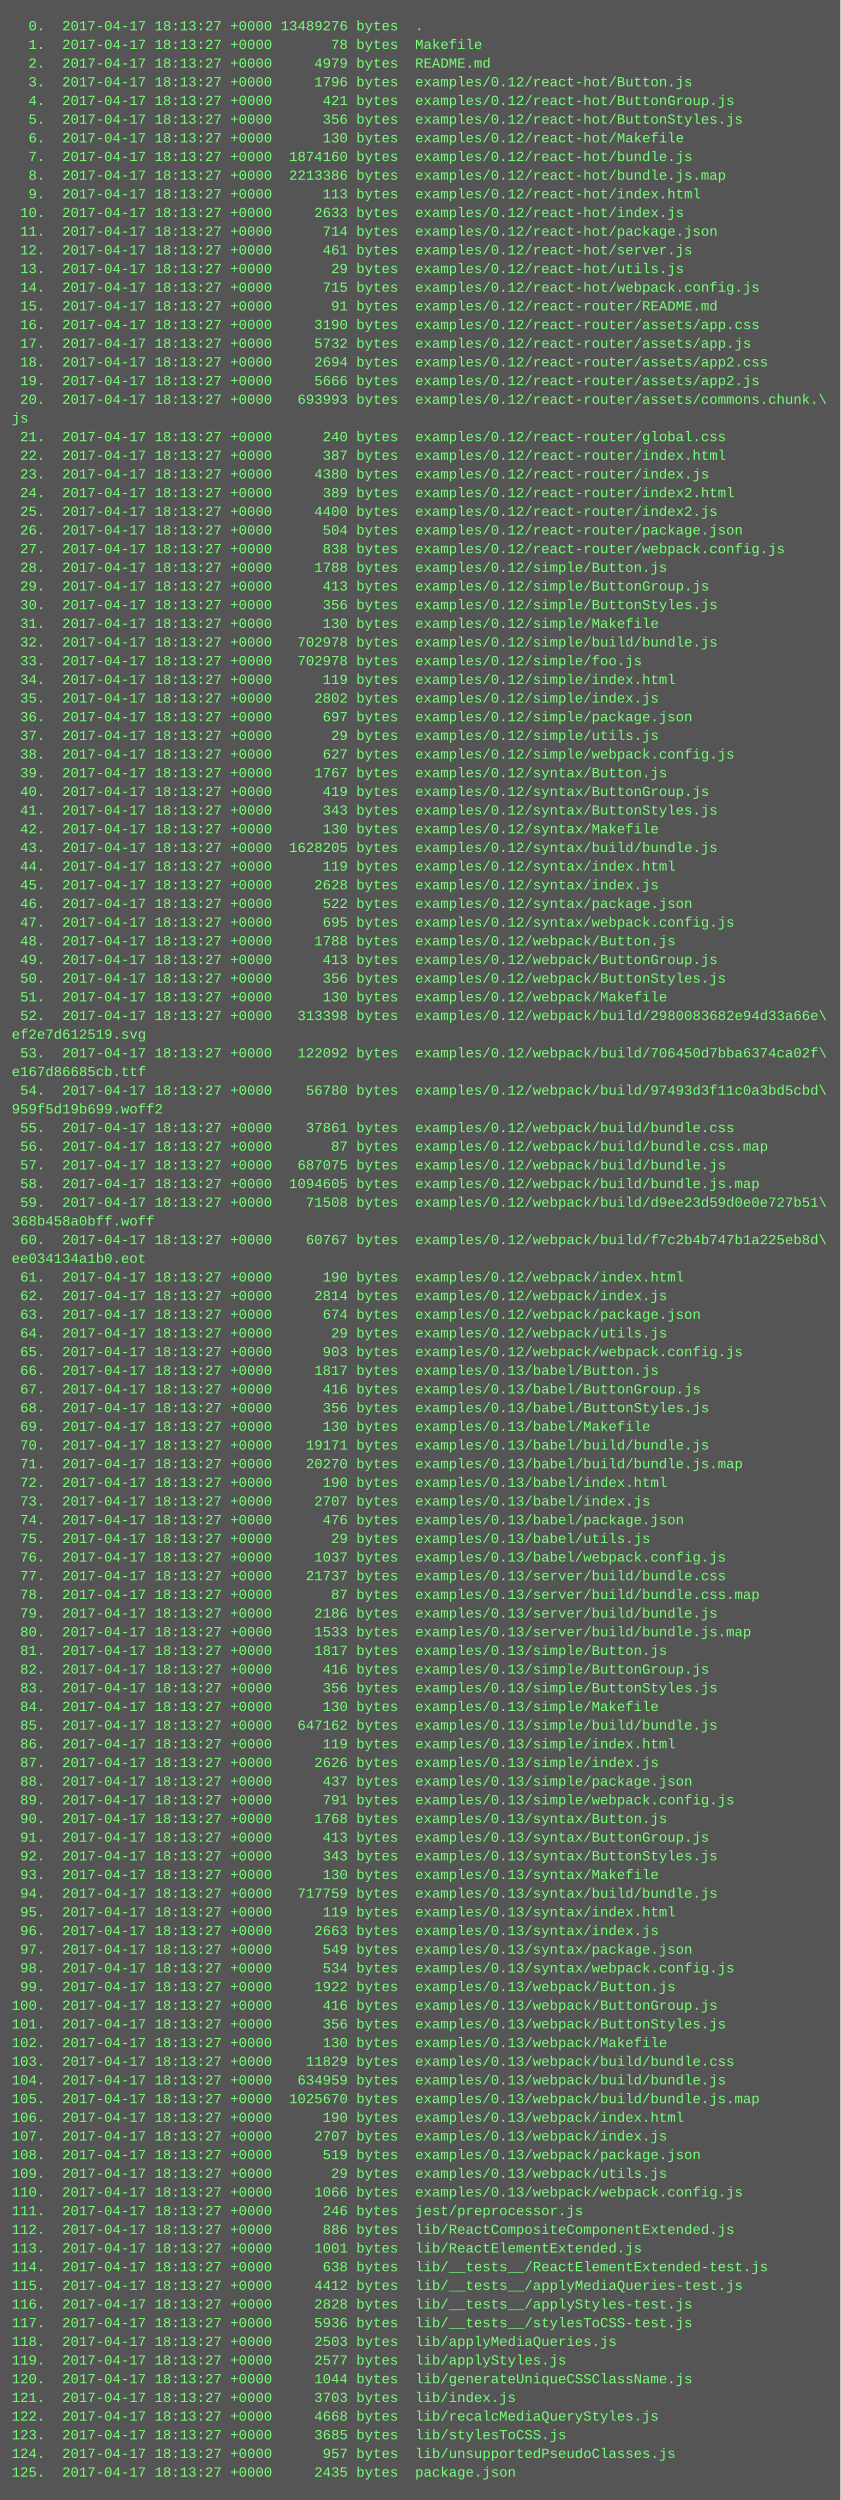
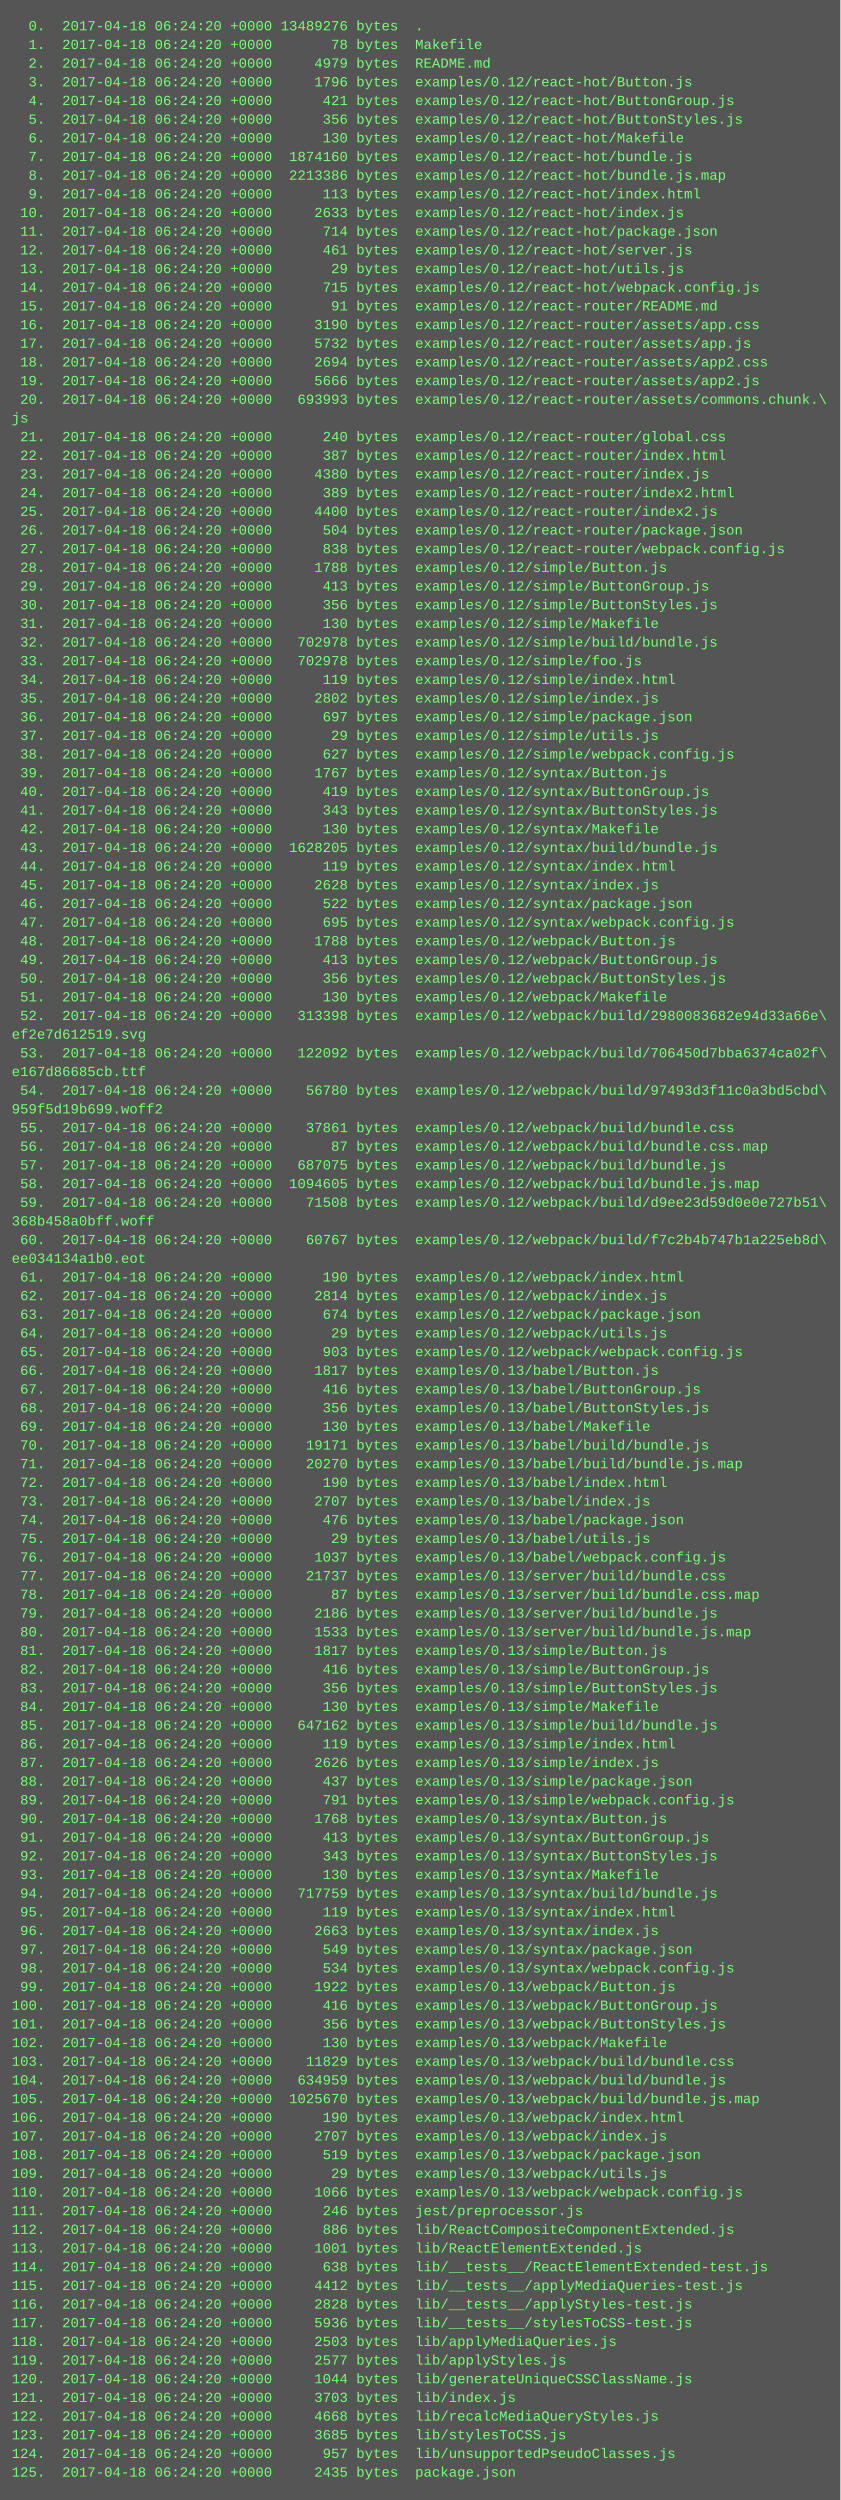
<svg xmlns="http://www.w3.org/2000/svg" height="2142" width="720">
  <rect height="2142" fill="#555" width="720" />
  <text fill="#7f7" font-family="Courier New" font-size="12" xml:space="preserve">
-     <tspan x="10" y="26">  0.  2017-04-17 18:13:27 +0000 13489276 bytes  .</tspan>
-     <tspan x="10" y="42">  1.  2017-04-17 18:13:27 +0000       78 bytes  Makefile</tspan>
-     <tspan x="10" y="58">  2.  2017-04-17 18:13:27 +0000     4979 bytes  README.md</tspan>
-     <tspan x="10" y="74">  3.  2017-04-17 18:13:27 +0000     1796 bytes  examples/0.12/react-hot/Button.js</tspan>
-     <tspan x="10" y="90">  4.  2017-04-17 18:13:27 +0000      421 bytes  examples/0.12/react-hot/ButtonGroup.js</tspan>
-     <tspan x="10" y="106">  5.  2017-04-17 18:13:27 +0000      356 bytes  examples/0.12/react-hot/ButtonStyles.js</tspan>
-     <tspan x="10" y="122">  6.  2017-04-17 18:13:27 +0000      130 bytes  examples/0.12/react-hot/Makefile</tspan>
-     <tspan x="10" y="138">  7.  2017-04-17 18:13:27 +0000  1874160 bytes  examples/0.12/react-hot/bundle.js</tspan>
-     <tspan x="10" y="154">  8.  2017-04-17 18:13:27 +0000  2213386 bytes  examples/0.12/react-hot/bundle.js.map</tspan>
-     <tspan x="10" y="170">  9.  2017-04-17 18:13:27 +0000      113 bytes  examples/0.12/react-hot/index.html</tspan>
-     <tspan x="10" y="186"> 10.  2017-04-17 18:13:27 +0000     2633 bytes  examples/0.12/react-hot/index.js</tspan>
-     <tspan x="10" y="202"> 11.  2017-04-17 18:13:27 +0000      714 bytes  examples/0.12/react-hot/package.json</tspan>
-     <tspan x="10" y="218"> 12.  2017-04-17 18:13:27 +0000      461 bytes  examples/0.12/react-hot/server.js</tspan>
-     <tspan x="10" y="234"> 13.  2017-04-17 18:13:27 +0000       29 bytes  examples/0.12/react-hot/utils.js</tspan>
-     <tspan x="10" y="250"> 14.  2017-04-17 18:13:27 +0000      715 bytes  examples/0.12/react-hot/webpack.config.js</tspan>
-     <tspan x="10" y="266"> 15.  2017-04-17 18:13:27 +0000       91 bytes  examples/0.12/react-router/README.md</tspan>
-     <tspan x="10" y="282"> 16.  2017-04-17 18:13:27 +0000     3190 bytes  examples/0.12/react-router/assets/app.css</tspan>
-     <tspan x="10" y="298"> 17.  2017-04-17 18:13:27 +0000     5732 bytes  examples/0.12/react-router/assets/app.js</tspan>
-     <tspan x="10" y="314"> 18.  2017-04-17 18:13:27 +0000     2694 bytes  examples/0.12/react-router/assets/app2.css</tspan>
-     <tspan x="10" y="330"> 19.  2017-04-17 18:13:27 +0000     5666 bytes  examples/0.12/react-router/assets/app2.js</tspan>
-     <tspan x="10" y="346"> 20.  2017-04-17 18:13:27 +0000   693993 bytes  examples/0.12/react-router/assets/commons.chunk.\</tspan>
+     <tspan x="10" y="26">  0.  2017-04-18 06:24:20 +0000 13489276 bytes  .</tspan>
+     <tspan x="10" y="42">  1.  2017-04-18 06:24:20 +0000       78 bytes  Makefile</tspan>
+     <tspan x="10" y="58">  2.  2017-04-18 06:24:20 +0000     4979 bytes  README.md</tspan>
+     <tspan x="10" y="74">  3.  2017-04-18 06:24:20 +0000     1796 bytes  examples/0.12/react-hot/Button.js</tspan>
+     <tspan x="10" y="90">  4.  2017-04-18 06:24:20 +0000      421 bytes  examples/0.12/react-hot/ButtonGroup.js</tspan>
+     <tspan x="10" y="106">  5.  2017-04-18 06:24:20 +0000      356 bytes  examples/0.12/react-hot/ButtonStyles.js</tspan>
+     <tspan x="10" y="122">  6.  2017-04-18 06:24:20 +0000      130 bytes  examples/0.12/react-hot/Makefile</tspan>
+     <tspan x="10" y="138">  7.  2017-04-18 06:24:20 +0000  1874160 bytes  examples/0.12/react-hot/bundle.js</tspan>
+     <tspan x="10" y="154">  8.  2017-04-18 06:24:20 +0000  2213386 bytes  examples/0.12/react-hot/bundle.js.map</tspan>
+     <tspan x="10" y="170">  9.  2017-04-18 06:24:20 +0000      113 bytes  examples/0.12/react-hot/index.html</tspan>
+     <tspan x="10" y="186"> 10.  2017-04-18 06:24:20 +0000     2633 bytes  examples/0.12/react-hot/index.js</tspan>
+     <tspan x="10" y="202"> 11.  2017-04-18 06:24:20 +0000      714 bytes  examples/0.12/react-hot/package.json</tspan>
+     <tspan x="10" y="218"> 12.  2017-04-18 06:24:20 +0000      461 bytes  examples/0.12/react-hot/server.js</tspan>
+     <tspan x="10" y="234"> 13.  2017-04-18 06:24:20 +0000       29 bytes  examples/0.12/react-hot/utils.js</tspan>
+     <tspan x="10" y="250"> 14.  2017-04-18 06:24:20 +0000      715 bytes  examples/0.12/react-hot/webpack.config.js</tspan>
+     <tspan x="10" y="266"> 15.  2017-04-18 06:24:20 +0000       91 bytes  examples/0.12/react-router/README.md</tspan>
+     <tspan x="10" y="282"> 16.  2017-04-18 06:24:20 +0000     3190 bytes  examples/0.12/react-router/assets/app.css</tspan>
+     <tspan x="10" y="298"> 17.  2017-04-18 06:24:20 +0000     5732 bytes  examples/0.12/react-router/assets/app.js</tspan>
+     <tspan x="10" y="314"> 18.  2017-04-18 06:24:20 +0000     2694 bytes  examples/0.12/react-router/assets/app2.css</tspan>
+     <tspan x="10" y="330"> 19.  2017-04-18 06:24:20 +0000     5666 bytes  examples/0.12/react-router/assets/app2.js</tspan>
+     <tspan x="10" y="346"> 20.  2017-04-18 06:24:20 +0000   693993 bytes  examples/0.12/react-router/assets/commons.chunk.\</tspan>
    <tspan x="10" y="362">js</tspan>
-     <tspan x="10" y="378"> 21.  2017-04-17 18:13:27 +0000      240 bytes  examples/0.12/react-router/global.css</tspan>
-     <tspan x="10" y="394"> 22.  2017-04-17 18:13:27 +0000      387 bytes  examples/0.12/react-router/index.html</tspan>
-     <tspan x="10" y="410"> 23.  2017-04-17 18:13:27 +0000     4380 bytes  examples/0.12/react-router/index.js</tspan>
-     <tspan x="10" y="426"> 24.  2017-04-17 18:13:27 +0000      389 bytes  examples/0.12/react-router/index2.html</tspan>
-     <tspan x="10" y="442"> 25.  2017-04-17 18:13:27 +0000     4400 bytes  examples/0.12/react-router/index2.js</tspan>
-     <tspan x="10" y="458"> 26.  2017-04-17 18:13:27 +0000      504 bytes  examples/0.12/react-router/package.json</tspan>
-     <tspan x="10" y="474"> 27.  2017-04-17 18:13:27 +0000      838 bytes  examples/0.12/react-router/webpack.config.js</tspan>
-     <tspan x="10" y="490"> 28.  2017-04-17 18:13:27 +0000     1788 bytes  examples/0.12/simple/Button.js</tspan>
-     <tspan x="10" y="506"> 29.  2017-04-17 18:13:27 +0000      413 bytes  examples/0.12/simple/ButtonGroup.js</tspan>
-     <tspan x="10" y="522"> 30.  2017-04-17 18:13:27 +0000      356 bytes  examples/0.12/simple/ButtonStyles.js</tspan>
-     <tspan x="10" y="538"> 31.  2017-04-17 18:13:27 +0000      130 bytes  examples/0.12/simple/Makefile</tspan>
-     <tspan x="10" y="554"> 32.  2017-04-17 18:13:27 +0000   702978 bytes  examples/0.12/simple/build/bundle.js</tspan>
-     <tspan x="10" y="570"> 33.  2017-04-17 18:13:27 +0000   702978 bytes  examples/0.12/simple/foo.js</tspan>
-     <tspan x="10" y="586"> 34.  2017-04-17 18:13:27 +0000      119 bytes  examples/0.12/simple/index.html</tspan>
-     <tspan x="10" y="602"> 35.  2017-04-17 18:13:27 +0000     2802 bytes  examples/0.12/simple/index.js</tspan>
-     <tspan x="10" y="618"> 36.  2017-04-17 18:13:27 +0000      697 bytes  examples/0.12/simple/package.json</tspan>
-     <tspan x="10" y="634"> 37.  2017-04-17 18:13:27 +0000       29 bytes  examples/0.12/simple/utils.js</tspan>
-     <tspan x="10" y="650"> 38.  2017-04-17 18:13:27 +0000      627 bytes  examples/0.12/simple/webpack.config.js</tspan>
-     <tspan x="10" y="666"> 39.  2017-04-17 18:13:27 +0000     1767 bytes  examples/0.12/syntax/Button.js</tspan>
-     <tspan x="10" y="682"> 40.  2017-04-17 18:13:27 +0000      419 bytes  examples/0.12/syntax/ButtonGroup.js</tspan>
-     <tspan x="10" y="698"> 41.  2017-04-17 18:13:27 +0000      343 bytes  examples/0.12/syntax/ButtonStyles.js</tspan>
-     <tspan x="10" y="714"> 42.  2017-04-17 18:13:27 +0000      130 bytes  examples/0.12/syntax/Makefile</tspan>
-     <tspan x="10" y="730"> 43.  2017-04-17 18:13:27 +0000  1628205 bytes  examples/0.12/syntax/build/bundle.js</tspan>
-     <tspan x="10" y="746"> 44.  2017-04-17 18:13:27 +0000      119 bytes  examples/0.12/syntax/index.html</tspan>
-     <tspan x="10" y="762"> 45.  2017-04-17 18:13:27 +0000     2628 bytes  examples/0.12/syntax/index.js</tspan>
-     <tspan x="10" y="778"> 46.  2017-04-17 18:13:27 +0000      522 bytes  examples/0.12/syntax/package.json</tspan>
-     <tspan x="10" y="794"> 47.  2017-04-17 18:13:27 +0000      695 bytes  examples/0.12/syntax/webpack.config.js</tspan>
-     <tspan x="10" y="810"> 48.  2017-04-17 18:13:27 +0000     1788 bytes  examples/0.12/webpack/Button.js</tspan>
-     <tspan x="10" y="826"> 49.  2017-04-17 18:13:27 +0000      413 bytes  examples/0.12/webpack/ButtonGroup.js</tspan>
-     <tspan x="10" y="842"> 50.  2017-04-17 18:13:27 +0000      356 bytes  examples/0.12/webpack/ButtonStyles.js</tspan>
-     <tspan x="10" y="858"> 51.  2017-04-17 18:13:27 +0000      130 bytes  examples/0.12/webpack/Makefile</tspan>
-     <tspan x="10" y="874"> 52.  2017-04-17 18:13:27 +0000   313398 bytes  examples/0.12/webpack/build/2980083682e94d33a66e\</tspan>
+     <tspan x="10" y="378"> 21.  2017-04-18 06:24:20 +0000      240 bytes  examples/0.12/react-router/global.css</tspan>
+     <tspan x="10" y="394"> 22.  2017-04-18 06:24:20 +0000      387 bytes  examples/0.12/react-router/index.html</tspan>
+     <tspan x="10" y="410"> 23.  2017-04-18 06:24:20 +0000     4380 bytes  examples/0.12/react-router/index.js</tspan>
+     <tspan x="10" y="426"> 24.  2017-04-18 06:24:20 +0000      389 bytes  examples/0.12/react-router/index2.html</tspan>
+     <tspan x="10" y="442"> 25.  2017-04-18 06:24:20 +0000     4400 bytes  examples/0.12/react-router/index2.js</tspan>
+     <tspan x="10" y="458"> 26.  2017-04-18 06:24:20 +0000      504 bytes  examples/0.12/react-router/package.json</tspan>
+     <tspan x="10" y="474"> 27.  2017-04-18 06:24:20 +0000      838 bytes  examples/0.12/react-router/webpack.config.js</tspan>
+     <tspan x="10" y="490"> 28.  2017-04-18 06:24:20 +0000     1788 bytes  examples/0.12/simple/Button.js</tspan>
+     <tspan x="10" y="506"> 29.  2017-04-18 06:24:20 +0000      413 bytes  examples/0.12/simple/ButtonGroup.js</tspan>
+     <tspan x="10" y="522"> 30.  2017-04-18 06:24:20 +0000      356 bytes  examples/0.12/simple/ButtonStyles.js</tspan>
+     <tspan x="10" y="538"> 31.  2017-04-18 06:24:20 +0000      130 bytes  examples/0.12/simple/Makefile</tspan>
+     <tspan x="10" y="554"> 32.  2017-04-18 06:24:20 +0000   702978 bytes  examples/0.12/simple/build/bundle.js</tspan>
+     <tspan x="10" y="570"> 33.  2017-04-18 06:24:20 +0000   702978 bytes  examples/0.12/simple/foo.js</tspan>
+     <tspan x="10" y="586"> 34.  2017-04-18 06:24:20 +0000      119 bytes  examples/0.12/simple/index.html</tspan>
+     <tspan x="10" y="602"> 35.  2017-04-18 06:24:20 +0000     2802 bytes  examples/0.12/simple/index.js</tspan>
+     <tspan x="10" y="618"> 36.  2017-04-18 06:24:20 +0000      697 bytes  examples/0.12/simple/package.json</tspan>
+     <tspan x="10" y="634"> 37.  2017-04-18 06:24:20 +0000       29 bytes  examples/0.12/simple/utils.js</tspan>
+     <tspan x="10" y="650"> 38.  2017-04-18 06:24:20 +0000      627 bytes  examples/0.12/simple/webpack.config.js</tspan>
+     <tspan x="10" y="666"> 39.  2017-04-18 06:24:20 +0000     1767 bytes  examples/0.12/syntax/Button.js</tspan>
+     <tspan x="10" y="682"> 40.  2017-04-18 06:24:20 +0000      419 bytes  examples/0.12/syntax/ButtonGroup.js</tspan>
+     <tspan x="10" y="698"> 41.  2017-04-18 06:24:20 +0000      343 bytes  examples/0.12/syntax/ButtonStyles.js</tspan>
+     <tspan x="10" y="714"> 42.  2017-04-18 06:24:20 +0000      130 bytes  examples/0.12/syntax/Makefile</tspan>
+     <tspan x="10" y="730"> 43.  2017-04-18 06:24:20 +0000  1628205 bytes  examples/0.12/syntax/build/bundle.js</tspan>
+     <tspan x="10" y="746"> 44.  2017-04-18 06:24:20 +0000      119 bytes  examples/0.12/syntax/index.html</tspan>
+     <tspan x="10" y="762"> 45.  2017-04-18 06:24:20 +0000     2628 bytes  examples/0.12/syntax/index.js</tspan>
+     <tspan x="10" y="778"> 46.  2017-04-18 06:24:20 +0000      522 bytes  examples/0.12/syntax/package.json</tspan>
+     <tspan x="10" y="794"> 47.  2017-04-18 06:24:20 +0000      695 bytes  examples/0.12/syntax/webpack.config.js</tspan>
+     <tspan x="10" y="810"> 48.  2017-04-18 06:24:20 +0000     1788 bytes  examples/0.12/webpack/Button.js</tspan>
+     <tspan x="10" y="826"> 49.  2017-04-18 06:24:20 +0000      413 bytes  examples/0.12/webpack/ButtonGroup.js</tspan>
+     <tspan x="10" y="842"> 50.  2017-04-18 06:24:20 +0000      356 bytes  examples/0.12/webpack/ButtonStyles.js</tspan>
+     <tspan x="10" y="858"> 51.  2017-04-18 06:24:20 +0000      130 bytes  examples/0.12/webpack/Makefile</tspan>
+     <tspan x="10" y="874"> 52.  2017-04-18 06:24:20 +0000   313398 bytes  examples/0.12/webpack/build/2980083682e94d33a66e\</tspan>
    <tspan x="10" y="890">ef2e7d612519.svg</tspan>
-     <tspan x="10" y="906"> 53.  2017-04-17 18:13:27 +0000   122092 bytes  examples/0.12/webpack/build/706450d7bba6374ca02f\</tspan>
+     <tspan x="10" y="906"> 53.  2017-04-18 06:24:20 +0000   122092 bytes  examples/0.12/webpack/build/706450d7bba6374ca02f\</tspan>
    <tspan x="10" y="922">e167d86685cb.ttf</tspan>
-     <tspan x="10" y="938"> 54.  2017-04-17 18:13:27 +0000    56780 bytes  examples/0.12/webpack/build/97493d3f11c0a3bd5cbd\</tspan>
+     <tspan x="10" y="938"> 54.  2017-04-18 06:24:20 +0000    56780 bytes  examples/0.12/webpack/build/97493d3f11c0a3bd5cbd\</tspan>
    <tspan x="10" y="954">959f5d19b699.woff2</tspan>
-     <tspan x="10" y="970"> 55.  2017-04-17 18:13:27 +0000    37861 bytes  examples/0.12/webpack/build/bundle.css</tspan>
-     <tspan x="10" y="986"> 56.  2017-04-17 18:13:27 +0000       87 bytes  examples/0.12/webpack/build/bundle.css.map</tspan>
-     <tspan x="10" y="1002"> 57.  2017-04-17 18:13:27 +0000   687075 bytes  examples/0.12/webpack/build/bundle.js</tspan>
-     <tspan x="10" y="1018"> 58.  2017-04-17 18:13:27 +0000  1094605 bytes  examples/0.12/webpack/build/bundle.js.map</tspan>
-     <tspan x="10" y="1034"> 59.  2017-04-17 18:13:27 +0000    71508 bytes  examples/0.12/webpack/build/d9ee23d59d0e0e727b51\</tspan>
+     <tspan x="10" y="970"> 55.  2017-04-18 06:24:20 +0000    37861 bytes  examples/0.12/webpack/build/bundle.css</tspan>
+     <tspan x="10" y="986"> 56.  2017-04-18 06:24:20 +0000       87 bytes  examples/0.12/webpack/build/bundle.css.map</tspan>
+     <tspan x="10" y="1002"> 57.  2017-04-18 06:24:20 +0000   687075 bytes  examples/0.12/webpack/build/bundle.js</tspan>
+     <tspan x="10" y="1018"> 58.  2017-04-18 06:24:20 +0000  1094605 bytes  examples/0.12/webpack/build/bundle.js.map</tspan>
+     <tspan x="10" y="1034"> 59.  2017-04-18 06:24:20 +0000    71508 bytes  examples/0.12/webpack/build/d9ee23d59d0e0e727b51\</tspan>
    <tspan x="10" y="1050">368b458a0bff.woff</tspan>
-     <tspan x="10" y="1066"> 60.  2017-04-17 18:13:27 +0000    60767 bytes  examples/0.12/webpack/build/f7c2b4b747b1a225eb8d\</tspan>
+     <tspan x="10" y="1066"> 60.  2017-04-18 06:24:20 +0000    60767 bytes  examples/0.12/webpack/build/f7c2b4b747b1a225eb8d\</tspan>
    <tspan x="10" y="1082">ee034134a1b0.eot</tspan>
-     <tspan x="10" y="1098"> 61.  2017-04-17 18:13:27 +0000      190 bytes  examples/0.12/webpack/index.html</tspan>
-     <tspan x="10" y="1114"> 62.  2017-04-17 18:13:27 +0000     2814 bytes  examples/0.12/webpack/index.js</tspan>
-     <tspan x="10" y="1130"> 63.  2017-04-17 18:13:27 +0000      674 bytes  examples/0.12/webpack/package.json</tspan>
-     <tspan x="10" y="1146"> 64.  2017-04-17 18:13:27 +0000       29 bytes  examples/0.12/webpack/utils.js</tspan>
-     <tspan x="10" y="1162"> 65.  2017-04-17 18:13:27 +0000      903 bytes  examples/0.12/webpack/webpack.config.js</tspan>
-     <tspan x="10" y="1178"> 66.  2017-04-17 18:13:27 +0000     1817 bytes  examples/0.13/babel/Button.js</tspan>
-     <tspan x="10" y="1194"> 67.  2017-04-17 18:13:27 +0000      416 bytes  examples/0.13/babel/ButtonGroup.js</tspan>
-     <tspan x="10" y="1210"> 68.  2017-04-17 18:13:27 +0000      356 bytes  examples/0.13/babel/ButtonStyles.js</tspan>
-     <tspan x="10" y="1226"> 69.  2017-04-17 18:13:27 +0000      130 bytes  examples/0.13/babel/Makefile</tspan>
-     <tspan x="10" y="1242"> 70.  2017-04-17 18:13:27 +0000    19171 bytes  examples/0.13/babel/build/bundle.js</tspan>
-     <tspan x="10" y="1258"> 71.  2017-04-17 18:13:27 +0000    20270 bytes  examples/0.13/babel/build/bundle.js.map</tspan>
-     <tspan x="10" y="1274"> 72.  2017-04-17 18:13:27 +0000      190 bytes  examples/0.13/babel/index.html</tspan>
-     <tspan x="10" y="1290"> 73.  2017-04-17 18:13:27 +0000     2707 bytes  examples/0.13/babel/index.js</tspan>
-     <tspan x="10" y="1306"> 74.  2017-04-17 18:13:27 +0000      476 bytes  examples/0.13/babel/package.json</tspan>
-     <tspan x="10" y="1322"> 75.  2017-04-17 18:13:27 +0000       29 bytes  examples/0.13/babel/utils.js</tspan>
-     <tspan x="10" y="1338"> 76.  2017-04-17 18:13:27 +0000     1037 bytes  examples/0.13/babel/webpack.config.js</tspan>
-     <tspan x="10" y="1354"> 77.  2017-04-17 18:13:27 +0000    21737 bytes  examples/0.13/server/build/bundle.css</tspan>
-     <tspan x="10" y="1370"> 78.  2017-04-17 18:13:27 +0000       87 bytes  examples/0.13/server/build/bundle.css.map</tspan>
-     <tspan x="10" y="1386"> 79.  2017-04-17 18:13:27 +0000     2186 bytes  examples/0.13/server/build/bundle.js</tspan>
-     <tspan x="10" y="1402"> 80.  2017-04-17 18:13:27 +0000     1533 bytes  examples/0.13/server/build/bundle.js.map</tspan>
-     <tspan x="10" y="1418"> 81.  2017-04-17 18:13:27 +0000     1817 bytes  examples/0.13/simple/Button.js</tspan>
-     <tspan x="10" y="1434"> 82.  2017-04-17 18:13:27 +0000      416 bytes  examples/0.13/simple/ButtonGroup.js</tspan>
-     <tspan x="10" y="1450"> 83.  2017-04-17 18:13:27 +0000      356 bytes  examples/0.13/simple/ButtonStyles.js</tspan>
-     <tspan x="10" y="1466"> 84.  2017-04-17 18:13:27 +0000      130 bytes  examples/0.13/simple/Makefile</tspan>
-     <tspan x="10" y="1482"> 85.  2017-04-17 18:13:27 +0000   647162 bytes  examples/0.13/simple/build/bundle.js</tspan>
-     <tspan x="10" y="1498"> 86.  2017-04-17 18:13:27 +0000      119 bytes  examples/0.13/simple/index.html</tspan>
-     <tspan x="10" y="1514"> 87.  2017-04-17 18:13:27 +0000     2626 bytes  examples/0.13/simple/index.js</tspan>
-     <tspan x="10" y="1530"> 88.  2017-04-17 18:13:27 +0000      437 bytes  examples/0.13/simple/package.json</tspan>
-     <tspan x="10" y="1546"> 89.  2017-04-17 18:13:27 +0000      791 bytes  examples/0.13/simple/webpack.config.js</tspan>
-     <tspan x="10" y="1562"> 90.  2017-04-17 18:13:27 +0000     1768 bytes  examples/0.13/syntax/Button.js</tspan>
-     <tspan x="10" y="1578"> 91.  2017-04-17 18:13:27 +0000      413 bytes  examples/0.13/syntax/ButtonGroup.js</tspan>
-     <tspan x="10" y="1594"> 92.  2017-04-17 18:13:27 +0000      343 bytes  examples/0.13/syntax/ButtonStyles.js</tspan>
-     <tspan x="10" y="1610"> 93.  2017-04-17 18:13:27 +0000      130 bytes  examples/0.13/syntax/Makefile</tspan>
-     <tspan x="10" y="1626"> 94.  2017-04-17 18:13:27 +0000   717759 bytes  examples/0.13/syntax/build/bundle.js</tspan>
-     <tspan x="10" y="1642"> 95.  2017-04-17 18:13:27 +0000      119 bytes  examples/0.13/syntax/index.html</tspan>
-     <tspan x="10" y="1658"> 96.  2017-04-17 18:13:27 +0000     2663 bytes  examples/0.13/syntax/index.js</tspan>
-     <tspan x="10" y="1674"> 97.  2017-04-17 18:13:27 +0000      549 bytes  examples/0.13/syntax/package.json</tspan>
-     <tspan x="10" y="1690"> 98.  2017-04-17 18:13:27 +0000      534 bytes  examples/0.13/syntax/webpack.config.js</tspan>
-     <tspan x="10" y="1706"> 99.  2017-04-17 18:13:27 +0000     1922 bytes  examples/0.13/webpack/Button.js</tspan>
-     <tspan x="10" y="1722">100.  2017-04-17 18:13:27 +0000      416 bytes  examples/0.13/webpack/ButtonGroup.js</tspan>
-     <tspan x="10" y="1738">101.  2017-04-17 18:13:27 +0000      356 bytes  examples/0.13/webpack/ButtonStyles.js</tspan>
-     <tspan x="10" y="1754">102.  2017-04-17 18:13:27 +0000      130 bytes  examples/0.13/webpack/Makefile</tspan>
-     <tspan x="10" y="1770">103.  2017-04-17 18:13:27 +0000    11829 bytes  examples/0.13/webpack/build/bundle.css</tspan>
-     <tspan x="10" y="1786">104.  2017-04-17 18:13:27 +0000   634959 bytes  examples/0.13/webpack/build/bundle.js</tspan>
-     <tspan x="10" y="1802">105.  2017-04-17 18:13:27 +0000  1025670 bytes  examples/0.13/webpack/build/bundle.js.map</tspan>
-     <tspan x="10" y="1818">106.  2017-04-17 18:13:27 +0000      190 bytes  examples/0.13/webpack/index.html</tspan>
-     <tspan x="10" y="1834">107.  2017-04-17 18:13:27 +0000     2707 bytes  examples/0.13/webpack/index.js</tspan>
-     <tspan x="10" y="1850">108.  2017-04-17 18:13:27 +0000      519 bytes  examples/0.13/webpack/package.json</tspan>
-     <tspan x="10" y="1866">109.  2017-04-17 18:13:27 +0000       29 bytes  examples/0.13/webpack/utils.js</tspan>
-     <tspan x="10" y="1882">110.  2017-04-17 18:13:27 +0000     1066 bytes  examples/0.13/webpack/webpack.config.js</tspan>
-     <tspan x="10" y="1898">111.  2017-04-17 18:13:27 +0000      246 bytes  jest/preprocessor.js</tspan>
-     <tspan x="10" y="1914">112.  2017-04-17 18:13:27 +0000      886 bytes  lib/ReactCompositeComponentExtended.js</tspan>
-     <tspan x="10" y="1930">113.  2017-04-17 18:13:27 +0000     1001 bytes  lib/ReactElementExtended.js</tspan>
-     <tspan x="10" y="1946">114.  2017-04-17 18:13:27 +0000      638 bytes  lib/__tests__/ReactElementExtended-test.js</tspan>
-     <tspan x="10" y="1962">115.  2017-04-17 18:13:27 +0000     4412 bytes  lib/__tests__/applyMediaQueries-test.js</tspan>
-     <tspan x="10" y="1978">116.  2017-04-17 18:13:27 +0000     2828 bytes  lib/__tests__/applyStyles-test.js</tspan>
-     <tspan x="10" y="1994">117.  2017-04-17 18:13:27 +0000     5936 bytes  lib/__tests__/stylesToCSS-test.js</tspan>
-     <tspan x="10" y="2010">118.  2017-04-17 18:13:27 +0000     2503 bytes  lib/applyMediaQueries.js</tspan>
-     <tspan x="10" y="2026">119.  2017-04-17 18:13:27 +0000     2577 bytes  lib/applyStyles.js</tspan>
-     <tspan x="10" y="2042">120.  2017-04-17 18:13:27 +0000     1044 bytes  lib/generateUniqueCSSClassName.js</tspan>
-     <tspan x="10" y="2058">121.  2017-04-17 18:13:27 +0000     3703 bytes  lib/index.js</tspan>
-     <tspan x="10" y="2074">122.  2017-04-17 18:13:27 +0000     4668 bytes  lib/recalcMediaQueryStyles.js</tspan>
-     <tspan x="10" y="2090">123.  2017-04-17 18:13:27 +0000     3685 bytes  lib/stylesToCSS.js</tspan>
-     <tspan x="10" y="2106">124.  2017-04-17 18:13:27 +0000      957 bytes  lib/unsupportedPseudoClasses.js</tspan>
-     <tspan x="10" y="2122">125.  2017-04-17 18:13:27 +0000     2435 bytes  package.json</tspan>
+     <tspan x="10" y="1098"> 61.  2017-04-18 06:24:20 +0000      190 bytes  examples/0.12/webpack/index.html</tspan>
+     <tspan x="10" y="1114"> 62.  2017-04-18 06:24:20 +0000     2814 bytes  examples/0.12/webpack/index.js</tspan>
+     <tspan x="10" y="1130"> 63.  2017-04-18 06:24:20 +0000      674 bytes  examples/0.12/webpack/package.json</tspan>
+     <tspan x="10" y="1146"> 64.  2017-04-18 06:24:20 +0000       29 bytes  examples/0.12/webpack/utils.js</tspan>
+     <tspan x="10" y="1162"> 65.  2017-04-18 06:24:20 +0000      903 bytes  examples/0.12/webpack/webpack.config.js</tspan>
+     <tspan x="10" y="1178"> 66.  2017-04-18 06:24:20 +0000     1817 bytes  examples/0.13/babel/Button.js</tspan>
+     <tspan x="10" y="1194"> 67.  2017-04-18 06:24:20 +0000      416 bytes  examples/0.13/babel/ButtonGroup.js</tspan>
+     <tspan x="10" y="1210"> 68.  2017-04-18 06:24:20 +0000      356 bytes  examples/0.13/babel/ButtonStyles.js</tspan>
+     <tspan x="10" y="1226"> 69.  2017-04-18 06:24:20 +0000      130 bytes  examples/0.13/babel/Makefile</tspan>
+     <tspan x="10" y="1242"> 70.  2017-04-18 06:24:20 +0000    19171 bytes  examples/0.13/babel/build/bundle.js</tspan>
+     <tspan x="10" y="1258"> 71.  2017-04-18 06:24:20 +0000    20270 bytes  examples/0.13/babel/build/bundle.js.map</tspan>
+     <tspan x="10" y="1274"> 72.  2017-04-18 06:24:20 +0000      190 bytes  examples/0.13/babel/index.html</tspan>
+     <tspan x="10" y="1290"> 73.  2017-04-18 06:24:20 +0000     2707 bytes  examples/0.13/babel/index.js</tspan>
+     <tspan x="10" y="1306"> 74.  2017-04-18 06:24:20 +0000      476 bytes  examples/0.13/babel/package.json</tspan>
+     <tspan x="10" y="1322"> 75.  2017-04-18 06:24:20 +0000       29 bytes  examples/0.13/babel/utils.js</tspan>
+     <tspan x="10" y="1338"> 76.  2017-04-18 06:24:20 +0000     1037 bytes  examples/0.13/babel/webpack.config.js</tspan>
+     <tspan x="10" y="1354"> 77.  2017-04-18 06:24:20 +0000    21737 bytes  examples/0.13/server/build/bundle.css</tspan>
+     <tspan x="10" y="1370"> 78.  2017-04-18 06:24:20 +0000       87 bytes  examples/0.13/server/build/bundle.css.map</tspan>
+     <tspan x="10" y="1386"> 79.  2017-04-18 06:24:20 +0000     2186 bytes  examples/0.13/server/build/bundle.js</tspan>
+     <tspan x="10" y="1402"> 80.  2017-04-18 06:24:20 +0000     1533 bytes  examples/0.13/server/build/bundle.js.map</tspan>
+     <tspan x="10" y="1418"> 81.  2017-04-18 06:24:20 +0000     1817 bytes  examples/0.13/simple/Button.js</tspan>
+     <tspan x="10" y="1434"> 82.  2017-04-18 06:24:20 +0000      416 bytes  examples/0.13/simple/ButtonGroup.js</tspan>
+     <tspan x="10" y="1450"> 83.  2017-04-18 06:24:20 +0000      356 bytes  examples/0.13/simple/ButtonStyles.js</tspan>
+     <tspan x="10" y="1466"> 84.  2017-04-18 06:24:20 +0000      130 bytes  examples/0.13/simple/Makefile</tspan>
+     <tspan x="10" y="1482"> 85.  2017-04-18 06:24:20 +0000   647162 bytes  examples/0.13/simple/build/bundle.js</tspan>
+     <tspan x="10" y="1498"> 86.  2017-04-18 06:24:20 +0000      119 bytes  examples/0.13/simple/index.html</tspan>
+     <tspan x="10" y="1514"> 87.  2017-04-18 06:24:20 +0000     2626 bytes  examples/0.13/simple/index.js</tspan>
+     <tspan x="10" y="1530"> 88.  2017-04-18 06:24:20 +0000      437 bytes  examples/0.13/simple/package.json</tspan>
+     <tspan x="10" y="1546"> 89.  2017-04-18 06:24:20 +0000      791 bytes  examples/0.13/simple/webpack.config.js</tspan>
+     <tspan x="10" y="1562"> 90.  2017-04-18 06:24:20 +0000     1768 bytes  examples/0.13/syntax/Button.js</tspan>
+     <tspan x="10" y="1578"> 91.  2017-04-18 06:24:20 +0000      413 bytes  examples/0.13/syntax/ButtonGroup.js</tspan>
+     <tspan x="10" y="1594"> 92.  2017-04-18 06:24:20 +0000      343 bytes  examples/0.13/syntax/ButtonStyles.js</tspan>
+     <tspan x="10" y="1610"> 93.  2017-04-18 06:24:20 +0000      130 bytes  examples/0.13/syntax/Makefile</tspan>
+     <tspan x="10" y="1626"> 94.  2017-04-18 06:24:20 +0000   717759 bytes  examples/0.13/syntax/build/bundle.js</tspan>
+     <tspan x="10" y="1642"> 95.  2017-04-18 06:24:20 +0000      119 bytes  examples/0.13/syntax/index.html</tspan>
+     <tspan x="10" y="1658"> 96.  2017-04-18 06:24:20 +0000     2663 bytes  examples/0.13/syntax/index.js</tspan>
+     <tspan x="10" y="1674"> 97.  2017-04-18 06:24:20 +0000      549 bytes  examples/0.13/syntax/package.json</tspan>
+     <tspan x="10" y="1690"> 98.  2017-04-18 06:24:20 +0000      534 bytes  examples/0.13/syntax/webpack.config.js</tspan>
+     <tspan x="10" y="1706"> 99.  2017-04-18 06:24:20 +0000     1922 bytes  examples/0.13/webpack/Button.js</tspan>
+     <tspan x="10" y="1722">100.  2017-04-18 06:24:20 +0000      416 bytes  examples/0.13/webpack/ButtonGroup.js</tspan>
+     <tspan x="10" y="1738">101.  2017-04-18 06:24:20 +0000      356 bytes  examples/0.13/webpack/ButtonStyles.js</tspan>
+     <tspan x="10" y="1754">102.  2017-04-18 06:24:20 +0000      130 bytes  examples/0.13/webpack/Makefile</tspan>
+     <tspan x="10" y="1770">103.  2017-04-18 06:24:20 +0000    11829 bytes  examples/0.13/webpack/build/bundle.css</tspan>
+     <tspan x="10" y="1786">104.  2017-04-18 06:24:20 +0000   634959 bytes  examples/0.13/webpack/build/bundle.js</tspan>
+     <tspan x="10" y="1802">105.  2017-04-18 06:24:20 +0000  1025670 bytes  examples/0.13/webpack/build/bundle.js.map</tspan>
+     <tspan x="10" y="1818">106.  2017-04-18 06:24:20 +0000      190 bytes  examples/0.13/webpack/index.html</tspan>
+     <tspan x="10" y="1834">107.  2017-04-18 06:24:20 +0000     2707 bytes  examples/0.13/webpack/index.js</tspan>
+     <tspan x="10" y="1850">108.  2017-04-18 06:24:20 +0000      519 bytes  examples/0.13/webpack/package.json</tspan>
+     <tspan x="10" y="1866">109.  2017-04-18 06:24:20 +0000       29 bytes  examples/0.13/webpack/utils.js</tspan>
+     <tspan x="10" y="1882">110.  2017-04-18 06:24:20 +0000     1066 bytes  examples/0.13/webpack/webpack.config.js</tspan>
+     <tspan x="10" y="1898">111.  2017-04-18 06:24:20 +0000      246 bytes  jest/preprocessor.js</tspan>
+     <tspan x="10" y="1914">112.  2017-04-18 06:24:20 +0000      886 bytes  lib/ReactCompositeComponentExtended.js</tspan>
+     <tspan x="10" y="1930">113.  2017-04-18 06:24:20 +0000     1001 bytes  lib/ReactElementExtended.js</tspan>
+     <tspan x="10" y="1946">114.  2017-04-18 06:24:20 +0000      638 bytes  lib/__tests__/ReactElementExtended-test.js</tspan>
+     <tspan x="10" y="1962">115.  2017-04-18 06:24:20 +0000     4412 bytes  lib/__tests__/applyMediaQueries-test.js</tspan>
+     <tspan x="10" y="1978">116.  2017-04-18 06:24:20 +0000     2828 bytes  lib/__tests__/applyStyles-test.js</tspan>
+     <tspan x="10" y="1994">117.  2017-04-18 06:24:20 +0000     5936 bytes  lib/__tests__/stylesToCSS-test.js</tspan>
+     <tspan x="10" y="2010">118.  2017-04-18 06:24:20 +0000     2503 bytes  lib/applyMediaQueries.js</tspan>
+     <tspan x="10" y="2026">119.  2017-04-18 06:24:20 +0000     2577 bytes  lib/applyStyles.js</tspan>
+     <tspan x="10" y="2042">120.  2017-04-18 06:24:20 +0000     1044 bytes  lib/generateUniqueCSSClassName.js</tspan>
+     <tspan x="10" y="2058">121.  2017-04-18 06:24:20 +0000     3703 bytes  lib/index.js</tspan>
+     <tspan x="10" y="2074">122.  2017-04-18 06:24:20 +0000     4668 bytes  lib/recalcMediaQueryStyles.js</tspan>
+     <tspan x="10" y="2090">123.  2017-04-18 06:24:20 +0000     3685 bytes  lib/stylesToCSS.js</tspan>
+     <tspan x="10" y="2106">124.  2017-04-18 06:24:20 +0000      957 bytes  lib/unsupportedPseudoClasses.js</tspan>
+     <tspan x="10" y="2122">125.  2017-04-18 06:24:20 +0000     2435 bytes  package.json</tspan>
  </text>
</svg>
